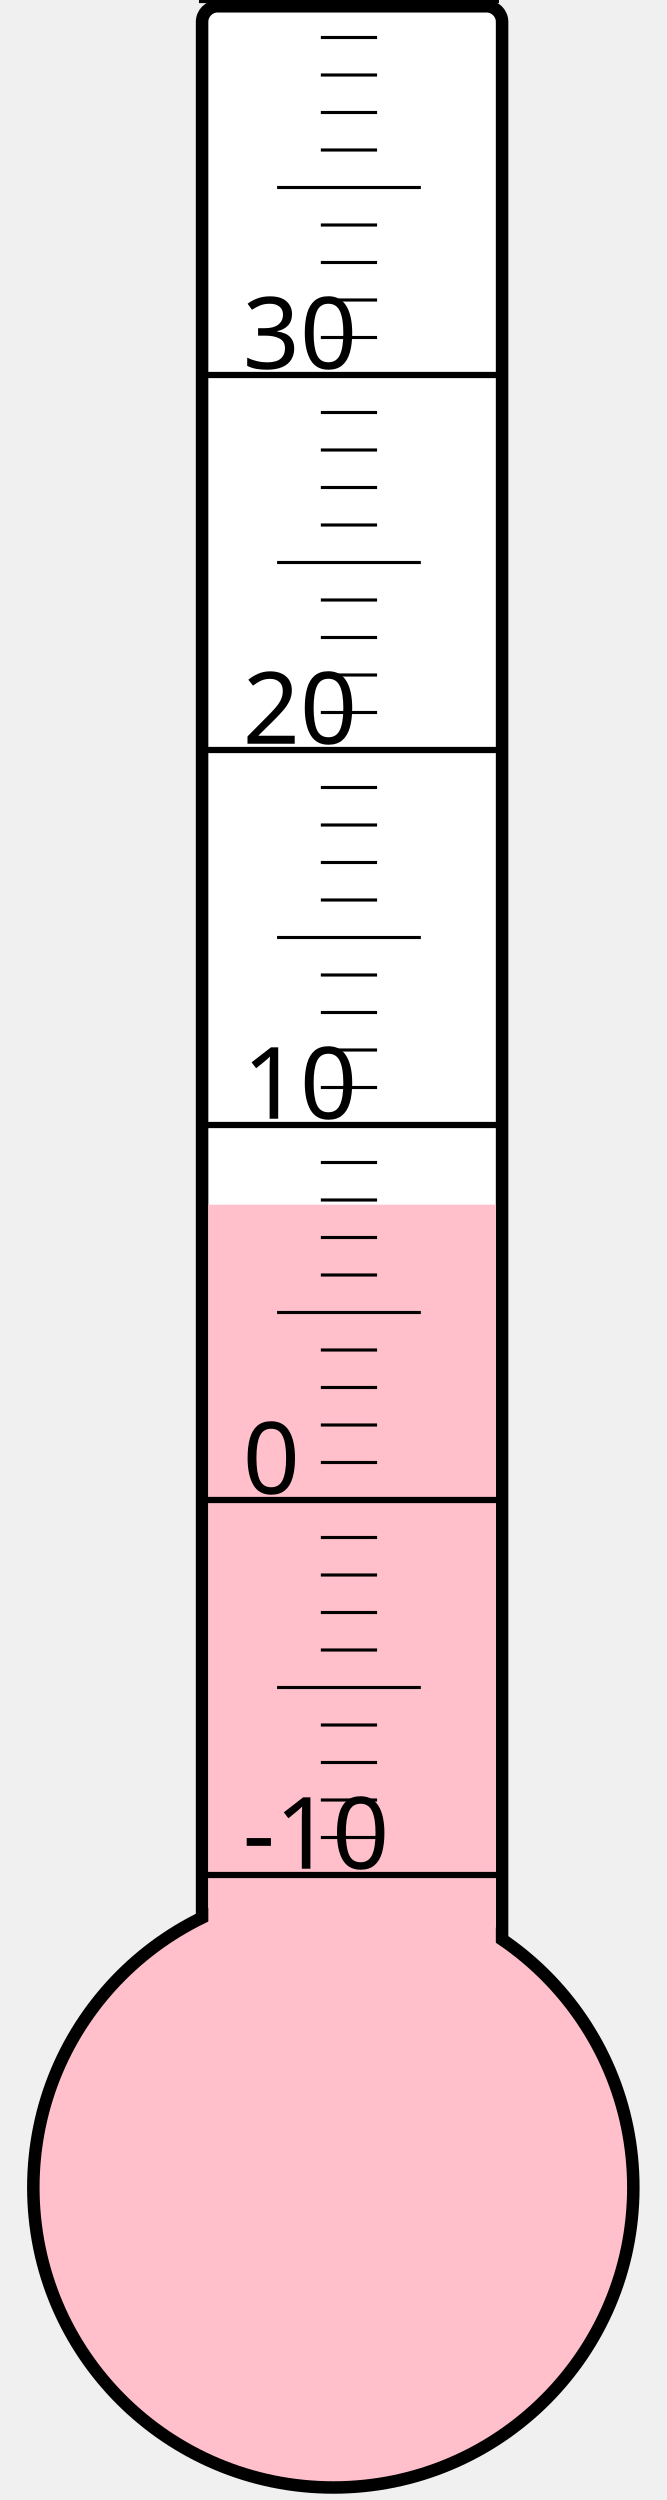
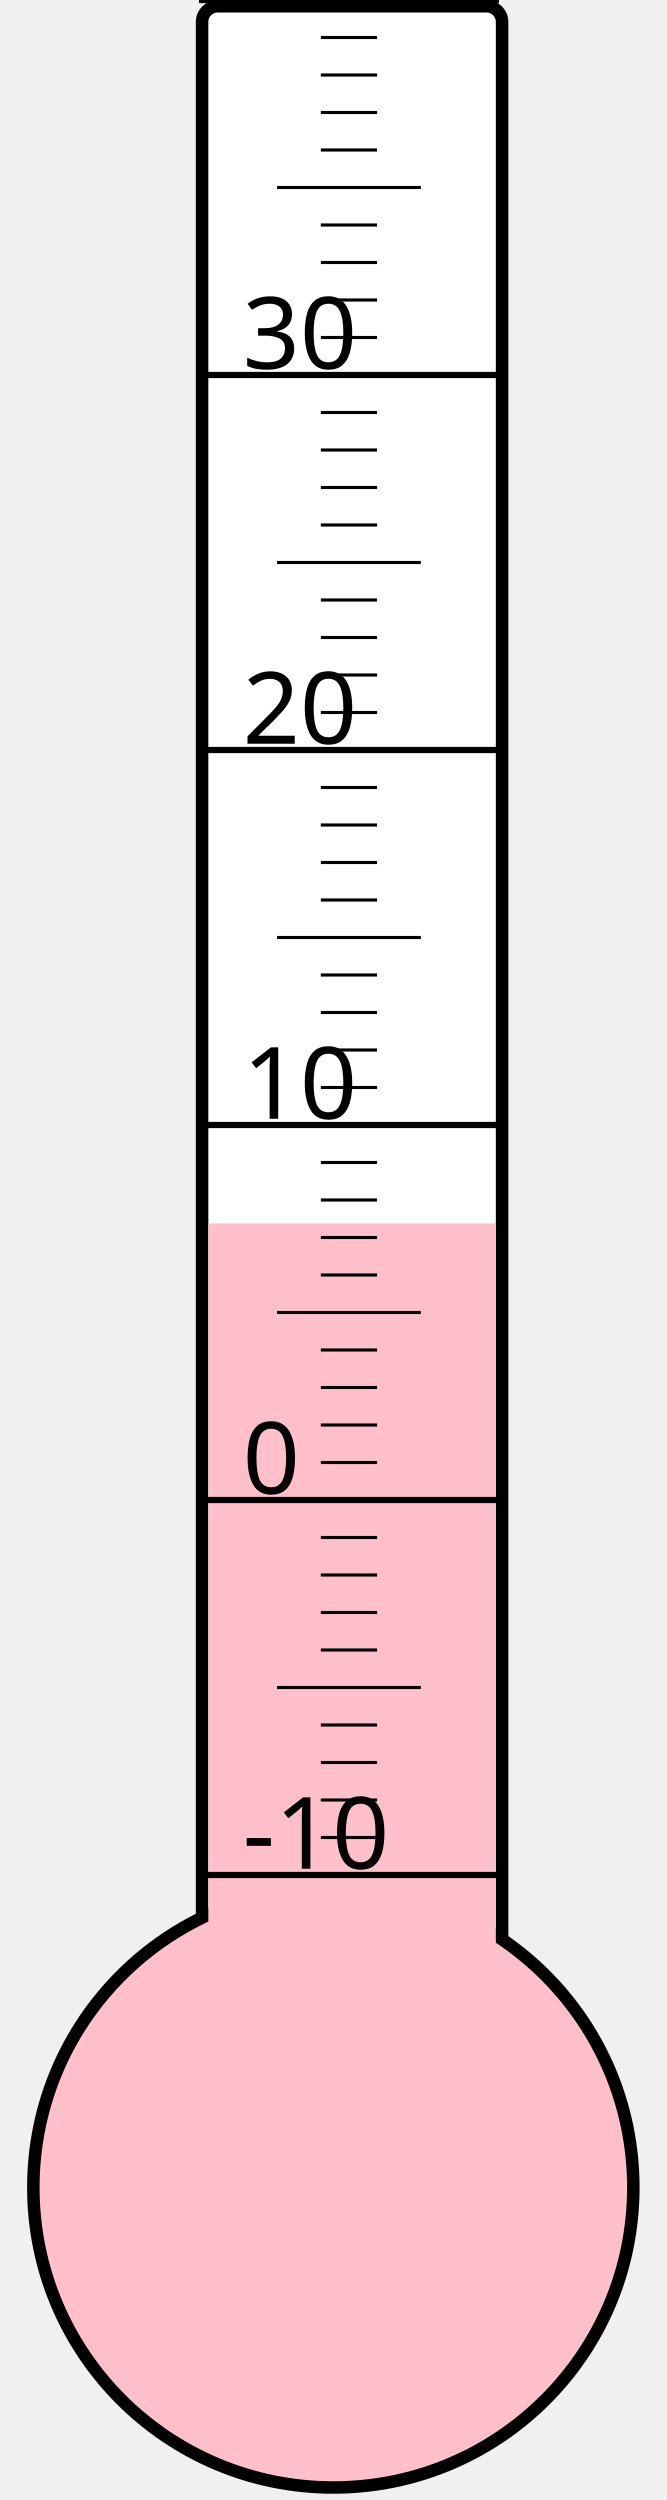
<svg xmlns="http://www.w3.org/2000/svg" width="40px" height="150px" viewBox="0 0 200 800">
  <rect width="200" height="800" x="0" y="0" style="fill: #ffffeb; fill-opacity: 0;" />
  <rect width="96" height="680" x="58" y="2" rx="5" ry="5" style="fill: white; fill-opacity: 1; stroke: black; stroke-width: 4;" />
  <circle cx="100" cy="700" r="96" style="fill: pink; stroke: black; stroke-width: 4;" />
-   <rect width="92" height="314.5" x="60" y="385.5" style="fill: pink; fill-opacity: 1; stroke-width: 0;" />
+   <rect width="92" height="308.5" x="60" y="391.5" style="fill: pink; fill-opacity: 1; stroke-width: 0;" />
  <text x="71" y="598" style="font-family: sans-serif; font-size: 24pt;">-10</text>
  <text x="71" y="478" style="font-family: sans-serif; font-size: 24pt;">0</text>
  <text x="71" y="358" style="font-family: sans-serif; font-size: 24pt;">10</text>
  <text x="71" y="238" style="font-family: sans-serif; font-size: 24pt;">20</text>
  <text x="71" y="118" style="font-family: sans-serif; font-size: 24pt;">30</text>
  <g style="stroke: black;">
    <line x1="57" y1="600" x2="153" y2="600" style="stroke-width: 2;" />
    <line x1="96" y1="588" x2="114" y2="588" style="stroke-width: 1;" />
    <line x1="96" y1="576" x2="114" y2="576" style="stroke-width: 1;" />
    <line x1="96" y1="564" x2="114" y2="564" style="stroke-width: 1;" />
    <line x1="96" y1="552" x2="114" y2="552" style="stroke-width: 1;" />
    <line x1="82" y1="540" x2="128" y2="540" style="stroke-width: 1;" />
    <line x1="96" y1="528" x2="114" y2="528" style="stroke-width: 1;" />
    <line x1="96" y1="516" x2="114" y2="516" style="stroke-width: 1;" />
    <line x1="96" y1="504" x2="114" y2="504" style="stroke-width: 1;" />
    <line x1="96" y1="492" x2="114" y2="492" style="stroke-width: 1;" />
    <line x1="57" y1="480" x2="153" y2="480" style="stroke-width: 2;" />
    <line x1="96" y1="468" x2="114" y2="468" style="stroke-width: 1;" />
    <line x1="96" y1="456" x2="114" y2="456" style="stroke-width: 1;" />
    <line x1="96" y1="444" x2="114" y2="444" style="stroke-width: 1;" />
    <line x1="96" y1="432" x2="114" y2="432" style="stroke-width: 1;" />
    <line x1="82" y1="420" x2="128" y2="420" style="stroke-width: 1;" />
    <line x1="96" y1="408" x2="114" y2="408" style="stroke-width: 1;" />
    <line x1="96" y1="396" x2="114" y2="396" style="stroke-width: 1;" />
    <line x1="96" y1="384" x2="114" y2="384" style="stroke-width: 1;" />
    <line x1="96" y1="372" x2="114" y2="372" style="stroke-width: 1;" />
    <line x1="57" y1="360" x2="153" y2="360" style="stroke-width: 2;" />
    <line x1="96" y1="348" x2="114" y2="348" style="stroke-width: 1;" />
    <line x1="96" y1="336" x2="114" y2="336" style="stroke-width: 1;" />
    <line x1="96" y1="324" x2="114" y2="324" style="stroke-width: 1;" />
    <line x1="96" y1="312" x2="114" y2="312" style="stroke-width: 1;" />
    <line x1="82" y1="300" x2="128" y2="300" style="stroke-width: 1;" />
    <line x1="96" y1="288" x2="114" y2="288" style="stroke-width: 1;" />
    <line x1="96" y1="276" x2="114" y2="276" style="stroke-width: 1;" />
    <line x1="96" y1="264" x2="114" y2="264" style="stroke-width: 1;" />
    <line x1="96" y1="252" x2="114" y2="252" style="stroke-width: 1;" />
    <line x1="57" y1="240" x2="153" y2="240" style="stroke-width: 2;" />
    <line x1="96" y1="228" x2="114" y2="228" style="stroke-width: 1;" />
    <line x1="96" y1="216" x2="114" y2="216" style="stroke-width: 1;" />
    <line x1="96" y1="204" x2="114" y2="204" style="stroke-width: 1;" />
    <line x1="96" y1="192" x2="114" y2="192" style="stroke-width: 1;" />
    <line x1="82" y1="180" x2="128" y2="180" style="stroke-width: 1;" />
    <line x1="96" y1="168" x2="114" y2="168" style="stroke-width: 1;" />
    <line x1="96" y1="156" x2="114" y2="156" style="stroke-width: 1;" />
    <line x1="96" y1="144" x2="114" y2="144" style="stroke-width: 1;" />
    <line x1="96" y1="132" x2="114" y2="132" style="stroke-width: 1;" />
    <line x1="57" y1="120" x2="153" y2="120" style="stroke-width: 2;" />
    <line x1="96" y1="108" x2="114" y2="108" style="stroke-width: 1;" />
    <line x1="96" y1="96" x2="114" y2="96" style="stroke-width: 1;" />
    <line x1="96" y1="84" x2="114" y2="84" style="stroke-width: 1;" />
    <line x1="96" y1="72" x2="114" y2="72" style="stroke-width: 1;" />
    <line x1="82" y1="60" x2="128" y2="60" style="stroke-width: 1;" />
    <line x1="96" y1="48" x2="114" y2="48" style="stroke-width: 1;" />
    <line x1="96" y1="36" x2="114" y2="36" style="stroke-width: 1;" />
    <line x1="96" y1="24" x2="114" y2="24" style="stroke-width: 1;" />
    <line x1="96" y1="12" x2="114" y2="12" style="stroke-width: 1;" />
    <line x1="57" y1="0" x2="153" y2="0" style="stroke-width: 2;" />
  </g>
</svg>
